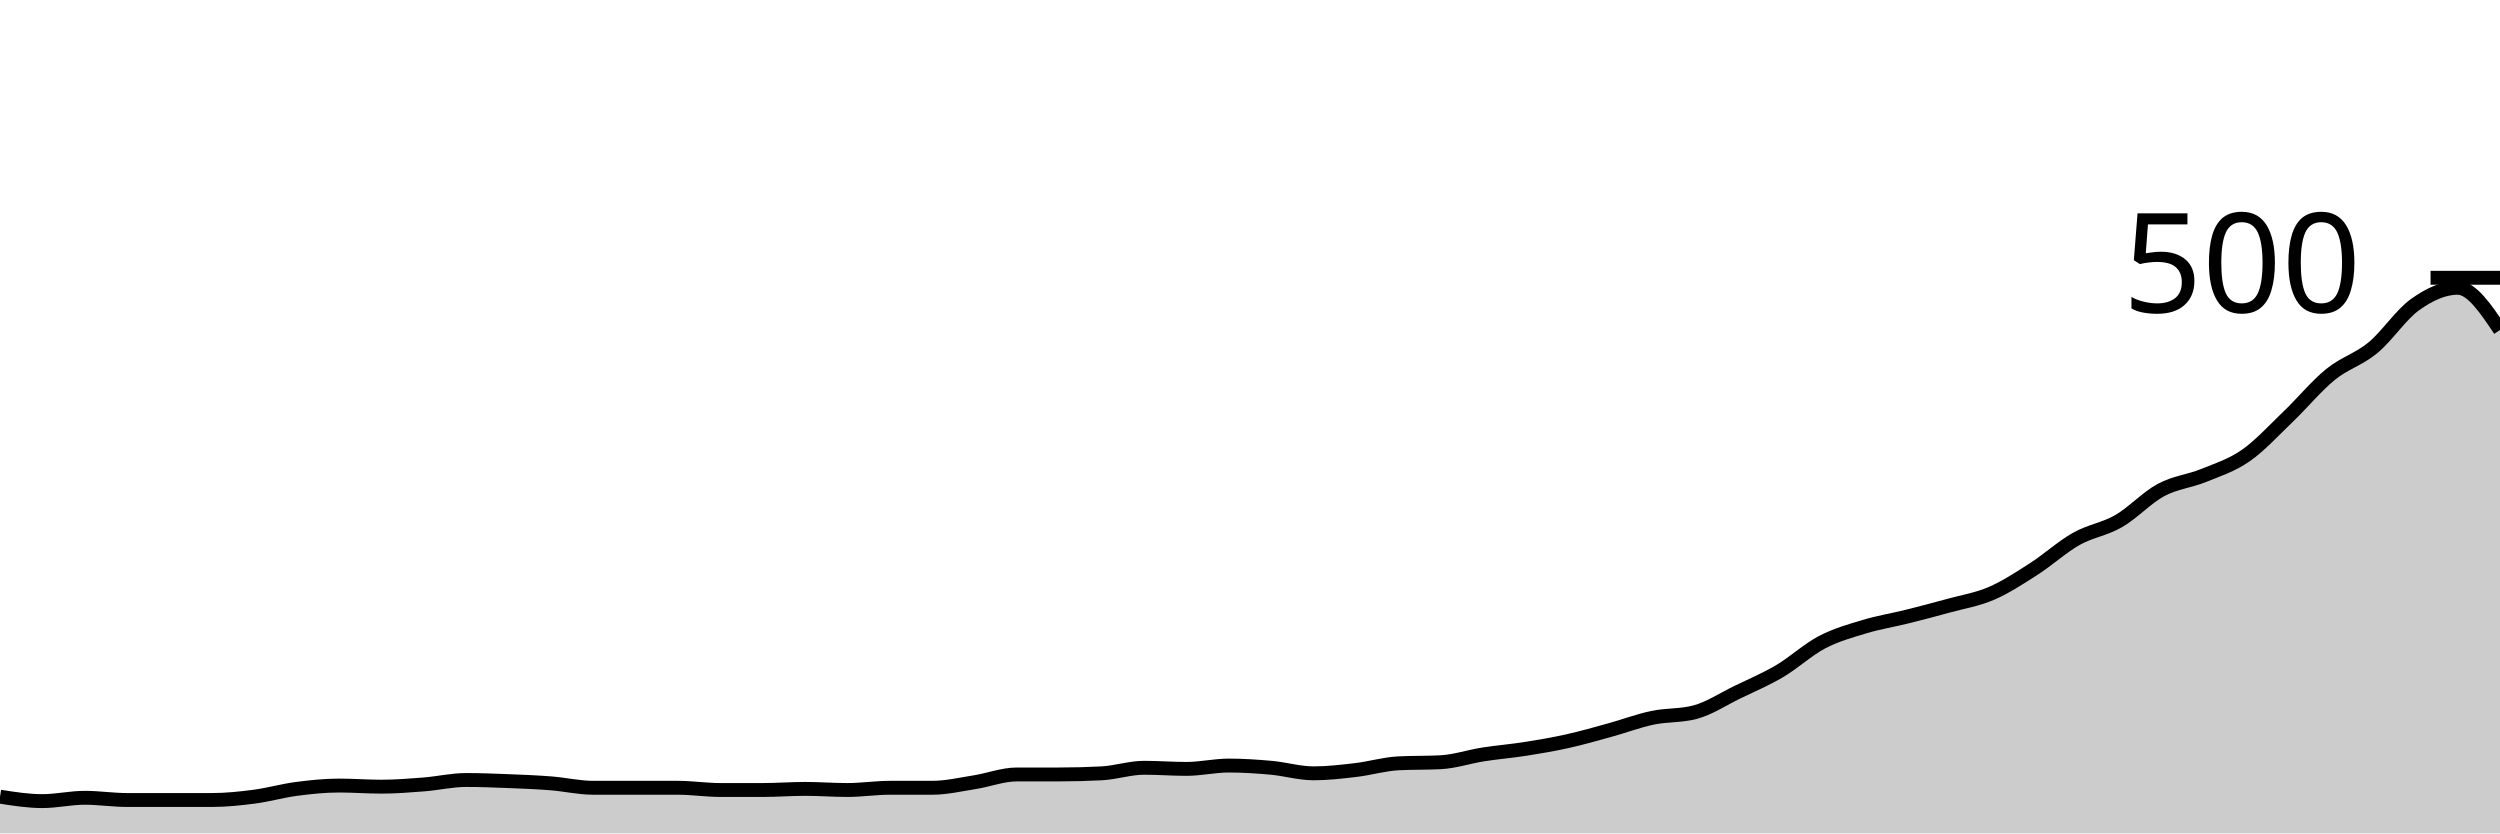
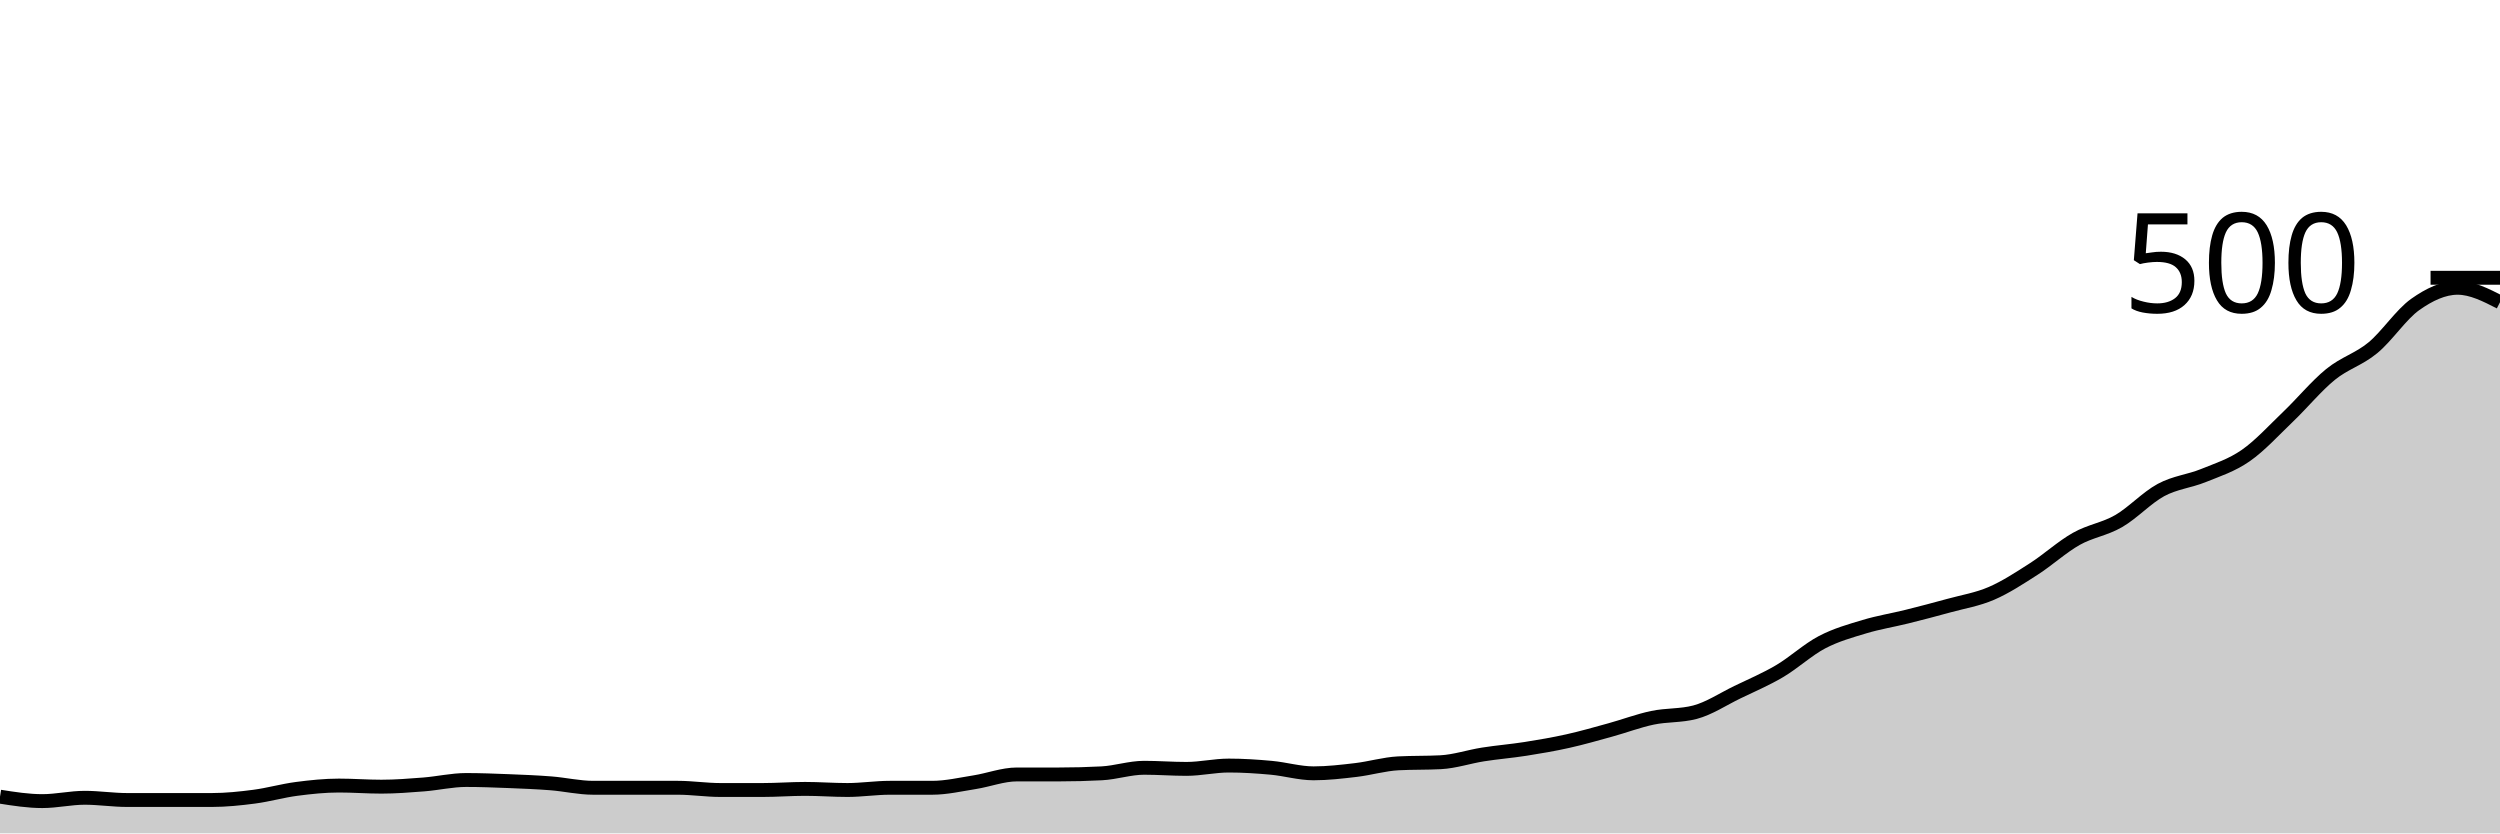
<svg xmlns="http://www.w3.org/2000/svg" viewBox="0 0 180 60">
  <g transform="translate(0,20)">
-     <path class="area" fill="rgba(0, 0, 0, 0.2)" d="M0,37.36C1.017,37.52,2.034,37.68,3.051,37.68C4.068,37.68,5.085,37.44,6.102,37.44C7.119,37.44,8.136,37.6,9.153,37.6C10.169,37.6,11.186,37.6,12.203,37.6C13.22,37.6,14.237,37.6,15.254,37.6C16.271,37.6,17.288,37.493,18.305,37.36C19.322,37.227,20.339,36.933,21.356,36.8C22.373,36.667,23.39,36.56,24.407,36.56C25.424,36.56,26.441,36.64,27.458,36.64C28.475,36.64,29.492,36.56,30.508,36.48C31.525,36.4,32.542,36.16,33.559,36.16C34.576,36.16,35.593,36.2,36.61,36.24C37.627,36.28,38.644,36.32,39.661,36.4C40.678,36.48,41.695,36.72,42.712,36.72C43.729,36.72,44.746,36.72,45.763,36.72C46.78,36.72,47.797,36.72,48.814,36.72C49.831,36.72,50.847,36.88,51.864,36.88C52.881,36.88,53.898,36.88,54.915,36.88C55.932,36.88,56.949,36.8,57.966,36.8C58.983,36.8,60,36.88,61.017,36.88C62.034,36.88,63.051,36.72,64.068,36.72C65.085,36.72,66.102,36.72,67.119,36.72C68.136,36.72,69.153,36.48,70.169,36.32C71.186,36.16,72.203,35.76,73.22,35.76C74.237,35.76,75.254,35.76,76.271,35.76C77.288,35.76,78.305,35.733,79.322,35.68C80.339,35.627,81.356,35.28,82.373,35.28C83.39,35.28,84.407,35.36,85.424,35.36C86.441,35.36,87.458,35.12,88.475,35.12C89.492,35.12,90.508,35.187,91.525,35.28C92.542,35.373,93.559,35.68,94.576,35.68C95.593,35.68,96.61,35.56,97.627,35.44C98.644,35.32,99.661,35.013,100.678,34.96C101.695,34.907,102.712,34.933,103.729,34.88C104.746,34.827,105.763,34.48,106.78,34.32C107.797,34.16,108.814,34.08,109.831,33.92C110.847,33.76,111.864,33.587,112.881,33.36C113.898,33.133,114.915,32.84,115.932,32.56C116.949,32.28,117.966,31.893,118.983,31.68C120,31.467,121.017,31.547,122.034,31.28C123.051,31.013,124.068,30.333,125.085,29.84C126.102,29.347,127.119,28.92,128.136,28.32C129.153,27.72,130.169,26.773,131.186,26.24C132.203,25.707,133.22,25.427,134.237,25.12C135.254,24.813,136.271,24.653,137.288,24.4C138.305,24.147,139.322,23.88,140.339,23.6C141.356,23.32,142.373,23.16,143.39,22.72C144.407,22.28,145.424,21.613,146.441,20.96C147.458,20.307,148.475,19.373,149.492,18.8C150.508,18.227,151.525,18.107,152.542,17.52C153.559,16.933,154.576,15.827,155.593,15.28C156.61,14.733,157.627,14.653,158.644,14.24C159.661,13.827,160.678,13.507,161.695,12.8C162.712,12.093,163.729,10.973,164.746,10C165.763,9.027,166.78,7.787,167.797,6.96C168.814,6.133,169.831,5.88,170.847,5.04C171.864,4.2,172.881,2.64,173.898,1.92C174.915,1.2,175.932,0.72,176.949,0.72C177.966,0.72,178.983,2.24,180,3.76L180,40C178.983,40,177.966,40,176.949,40C175.932,40,174.915,40,173.898,40C172.881,40,171.864,40,170.847,40C169.831,40,168.814,40,167.797,40C166.78,40,165.763,40,164.746,40C163.729,40,162.712,40,161.695,40C160.678,40,159.661,40,158.644,40C157.627,40,156.61,40,155.593,40C154.576,40,153.559,40,152.542,40C151.525,40,150.508,40,149.492,40C148.475,40,147.458,40,146.441,40C145.424,40,144.407,40,143.39,40C142.373,40,141.356,40,140.339,40C139.322,40,138.305,40,137.288,40C136.271,40,135.254,40,134.237,40C133.22,40,132.203,40,131.186,40C130.169,40,129.153,40,128.136,40C127.119,40,126.102,40,125.085,40C124.068,40,123.051,40,122.034,40C121.017,40,120,40,118.983,40C117.966,40,116.949,40,115.932,40C114.915,40,113.898,40,112.881,40C111.864,40,110.847,40,109.831,40C108.814,40,107.797,40,106.78,40C105.763,40,104.746,40,103.729,40C102.712,40,101.695,40,100.678,40C99.661,40,98.644,40,97.627,40C96.61,40,95.593,40,94.576,40C93.559,40,92.542,40,91.525,40C90.508,40,89.492,40,88.475,40C87.458,40,86.441,40,85.424,40C84.407,40,83.39,40,82.373,40C81.356,40,80.339,40,79.322,40C78.305,40,77.288,40,76.271,40C75.254,40,74.237,40,73.22,40C72.203,40,71.186,40,70.169,40C69.153,40,68.136,40,67.119,40C66.102,40,65.085,40,64.068,40C63.051,40,62.034,40,61.017,40C60,40,58.983,40,57.966,40C56.949,40,55.932,40,54.915,40C53.898,40,52.881,40,51.864,40C50.847,40,49.831,40,48.814,40C47.797,40,46.78,40,45.763,40C44.746,40,43.729,40,42.712,40C41.695,40,40.678,40,39.661,40C38.644,40,37.627,40,36.61,40C35.593,40,34.576,40,33.559,40C32.542,40,31.525,40,30.508,40C29.492,40,28.475,40,27.458,40C26.441,40,25.424,40,24.407,40C23.39,40,22.373,40,21.356,40C20.339,40,19.322,40,18.305,40C17.288,40,16.271,40,15.254,40C14.237,40,13.22,40,12.203,40C11.186,40,10.169,40,9.153,40C8.136,40,7.119,40,6.102,40C5.085,40,4.068,40,3.051,40C2.034,40,1.017,40,0,40Z" />
-     <path class="line" stroke="black" fill="none" d="M0,37.36C1.017,37.52,2.034,37.68,3.051,37.68C4.068,37.68,5.085,37.44,6.102,37.44C7.119,37.44,8.136,37.6,9.153,37.6C10.169,37.6,11.186,37.6,12.203,37.6C13.22,37.6,14.237,37.6,15.254,37.6C16.271,37.6,17.288,37.493,18.305,37.36C19.322,37.227,20.339,36.933,21.356,36.8C22.373,36.667,23.39,36.56,24.407,36.56C25.424,36.56,26.441,36.64,27.458,36.64C28.475,36.64,29.492,36.56,30.508,36.48C31.525,36.4,32.542,36.16,33.559,36.16C34.576,36.16,35.593,36.2,36.61,36.24C37.627,36.28,38.644,36.32,39.661,36.4C40.678,36.48,41.695,36.72,42.712,36.72C43.729,36.72,44.746,36.72,45.763,36.72C46.78,36.72,47.797,36.72,48.814,36.72C49.831,36.72,50.847,36.88,51.864,36.88C52.881,36.88,53.898,36.88,54.915,36.88C55.932,36.88,56.949,36.8,57.966,36.8C58.983,36.8,60,36.88,61.017,36.88C62.034,36.88,63.051,36.72,64.068,36.72C65.085,36.72,66.102,36.72,67.119,36.72C68.136,36.72,69.153,36.48,70.169,36.32C71.186,36.16,72.203,35.76,73.22,35.76C74.237,35.76,75.254,35.76,76.271,35.76C77.288,35.76,78.305,35.733,79.322,35.68C80.339,35.627,81.356,35.28,82.373,35.28C83.39,35.28,84.407,35.36,85.424,35.36C86.441,35.36,87.458,35.12,88.475,35.12C89.492,35.12,90.508,35.187,91.525,35.28C92.542,35.373,93.559,35.68,94.576,35.68C95.593,35.68,96.61,35.56,97.627,35.44C98.644,35.32,99.661,35.013,100.678,34.96C101.695,34.907,102.712,34.933,103.729,34.88C104.746,34.827,105.763,34.48,106.78,34.32C107.797,34.16,108.814,34.08,109.831,33.92C110.847,33.76,111.864,33.587,112.881,33.36C113.898,33.133,114.915,32.84,115.932,32.56C116.949,32.28,117.966,31.893,118.983,31.68C120,31.467,121.017,31.547,122.034,31.28C123.051,31.013,124.068,30.333,125.085,29.84C126.102,29.347,127.119,28.92,128.136,28.32C129.153,27.72,130.169,26.773,131.186,26.24C132.203,25.707,133.22,25.427,134.237,25.12C135.254,24.813,136.271,24.653,137.288,24.4C138.305,24.147,139.322,23.88,140.339,23.6C141.356,23.32,142.373,23.16,143.39,22.72C144.407,22.28,145.424,21.613,146.441,20.96C147.458,20.307,148.475,19.373,149.492,18.8C150.508,18.227,151.525,18.107,152.542,17.52C153.559,16.933,154.576,15.827,155.593,15.28C156.61,14.733,157.627,14.653,158.644,14.24C159.661,13.827,160.678,13.507,161.695,12.8C162.712,12.093,163.729,10.973,164.746,10C165.763,9.027,166.78,7.787,167.797,6.96C168.814,6.133,169.831,5.88,170.847,5.04C171.864,4.2,172.881,2.64,173.898,1.92C174.915,1.2,175.932,0.72,176.949,0.72C177.966,0.72,178.983,2.24,180,3.76" />
+     <path class="area" fill="rgba(0, 0, 0, 0.2)" d="M0,37.36C1.017,37.52,2.034,37.68,3.051,37.68C4.068,37.68,5.085,37.44,6.102,37.44C7.119,37.44,8.136,37.6,9.153,37.6C10.169,37.6,11.186,37.6,12.203,37.6C13.22,37.6,14.237,37.6,15.254,37.6C16.271,37.6,17.288,37.493,18.305,37.36C19.322,37.227,20.339,36.933,21.356,36.8C22.373,36.667,23.39,36.56,24.407,36.56C25.424,36.56,26.441,36.64,27.458,36.64C28.475,36.64,29.492,36.56,30.508,36.48C31.525,36.4,32.542,36.16,33.559,36.16C34.576,36.16,35.593,36.2,36.61,36.24C37.627,36.28,38.644,36.32,39.661,36.4C40.678,36.48,41.695,36.72,42.712,36.72C43.729,36.72,44.746,36.72,45.763,36.72C46.78,36.72,47.797,36.72,48.814,36.72C49.831,36.72,50.847,36.88,51.864,36.88C52.881,36.88,53.898,36.88,54.915,36.88C55.932,36.88,56.949,36.8,57.966,36.8C58.983,36.8,60,36.88,61.017,36.88C62.034,36.88,63.051,36.72,64.068,36.72C65.085,36.72,66.102,36.72,67.119,36.72C68.136,36.72,69.153,36.48,70.169,36.32C71.186,36.16,72.203,35.76,73.22,35.76C74.237,35.76,75.254,35.76,76.271,35.76C77.288,35.76,78.305,35.733,79.322,35.68C80.339,35.627,81.356,35.28,82.373,35.28C83.39,35.28,84.407,35.36,85.424,35.36C86.441,35.36,87.458,35.12,88.475,35.12C89.492,35.12,90.508,35.187,91.525,35.28C92.542,35.373,93.559,35.68,94.576,35.68C95.593,35.68,96.61,35.56,97.627,35.44C98.644,35.32,99.661,35.013,100.678,34.96C101.695,34.907,102.712,34.933,103.729,34.88C104.746,34.827,105.763,34.48,106.78,34.32C107.797,34.16,108.814,34.08,109.831,33.92C110.847,33.76,111.864,33.587,112.881,33.36C113.898,33.133,114.915,32.84,115.932,32.56C116.949,32.28,117.966,31.893,118.983,31.68C120,31.467,121.017,31.547,122.034,31.28C123.051,31.013,124.068,30.333,125.085,29.84C126.102,29.347,127.119,28.92,128.136,28.32C129.153,27.72,130.169,26.773,131.186,26.24C132.203,25.707,133.22,25.427,134.237,25.12C135.254,24.813,136.271,24.653,137.288,24.4C138.305,24.147,139.322,23.88,140.339,23.6C141.356,23.32,142.373,23.16,143.39,22.72C144.407,22.28,145.424,21.613,146.441,20.96C147.458,20.307,148.475,19.373,149.492,18.8C150.508,18.227,151.525,18.107,152.542,17.52C153.559,16.933,154.576,15.827,155.593,15.28C156.61,14.733,157.627,14.653,158.644,14.24C159.661,13.827,160.678,13.507,161.695,12.8C162.712,12.093,163.729,10.973,164.746,10C165.763,9.027,166.78,7.787,167.797,6.96C168.814,6.133,169.831,5.88,170.847,5.04C171.864,4.2,172.881,2.64,173.898,1.92C174.915,1.2,175.932,0.72,176.949,0.72C177.966,0.72,178.983,1.24,180,1.76L180,40C178.983,40,177.966,40,176.949,40C175.932,40,174.915,40,173.898,40C172.881,40,171.864,40,170.847,40C169.831,40,168.814,40,167.797,40C166.78,40,165.763,40,164.746,40C163.729,40,162.712,40,161.695,40C160.678,40,159.661,40,158.644,40C157.627,40,156.61,40,155.593,40C154.576,40,153.559,40,152.542,40C151.525,40,150.508,40,149.492,40C148.475,40,147.458,40,146.441,40C145.424,40,144.407,40,143.39,40C142.373,40,141.356,40,140.339,40C139.322,40,138.305,40,137.288,40C136.271,40,135.254,40,134.237,40C133.22,40,132.203,40,131.186,40C130.169,40,129.153,40,128.136,40C127.119,40,126.102,40,125.085,40C124.068,40,123.051,40,122.034,40C121.017,40,120,40,118.983,40C117.966,40,116.949,40,115.932,40C114.915,40,113.898,40,112.881,40C111.864,40,110.847,40,109.831,40C108.814,40,107.797,40,106.78,40C105.763,40,104.746,40,103.729,40C102.712,40,101.695,40,100.678,40C99.661,40,98.644,40,97.627,40C96.61,40,95.593,40,94.576,40C93.559,40,92.542,40,91.525,40C90.508,40,89.492,40,88.475,40C87.458,40,86.441,40,85.424,40C84.407,40,83.39,40,82.373,40C81.356,40,80.339,40,79.322,40C78.305,40,77.288,40,76.271,40C75.254,40,74.237,40,73.22,40C72.203,40,71.186,40,70.169,40C69.153,40,68.136,40,67.119,40C66.102,40,65.085,40,64.068,40C63.051,40,62.034,40,61.017,40C60,40,58.983,40,57.966,40C56.949,40,55.932,40,54.915,40C53.898,40,52.881,40,51.864,40C50.847,40,49.831,40,48.814,40C47.797,40,46.78,40,45.763,40C44.746,40,43.729,40,42.712,40C41.695,40,40.678,40,39.661,40C38.644,40,37.627,40,36.61,40C35.593,40,34.576,40,33.559,40C32.542,40,31.525,40,30.508,40C29.492,40,28.475,40,27.458,40C26.441,40,25.424,40,24.407,40C23.39,40,22.373,40,21.356,40C20.339,40,19.322,40,18.305,40C17.288,40,16.271,40,15.254,40C14.237,40,13.22,40,12.203,40C11.186,40,10.169,40,9.153,40C8.136,40,7.119,40,6.102,40C5.085,40,4.068,40,3.051,40C2.034,40,1.017,40,0,40Z" />
+     <path class="line" stroke="black" fill="none" d="M0,37.36C1.017,37.52,2.034,37.68,3.051,37.68C4.068,37.68,5.085,37.44,6.102,37.44C7.119,37.44,8.136,37.6,9.153,37.6C10.169,37.6,11.186,37.6,12.203,37.6C13.22,37.6,14.237,37.6,15.254,37.6C16.271,37.6,17.288,37.493,18.305,37.36C19.322,37.227,20.339,36.933,21.356,36.8C22.373,36.667,23.39,36.56,24.407,36.56C25.424,36.56,26.441,36.64,27.458,36.64C28.475,36.64,29.492,36.56,30.508,36.48C31.525,36.4,32.542,36.16,33.559,36.16C34.576,36.16,35.593,36.2,36.61,36.24C37.627,36.28,38.644,36.32,39.661,36.4C40.678,36.48,41.695,36.72,42.712,36.72C43.729,36.72,44.746,36.72,45.763,36.72C46.78,36.72,47.797,36.72,48.814,36.72C49.831,36.72,50.847,36.88,51.864,36.88C52.881,36.88,53.898,36.88,54.915,36.88C55.932,36.88,56.949,36.8,57.966,36.8C58.983,36.8,60,36.88,61.017,36.88C62.034,36.88,63.051,36.72,64.068,36.72C65.085,36.72,66.102,36.72,67.119,36.72C68.136,36.72,69.153,36.48,70.169,36.32C71.186,36.16,72.203,35.76,73.22,35.76C74.237,35.76,75.254,35.76,76.271,35.76C77.288,35.76,78.305,35.733,79.322,35.68C80.339,35.627,81.356,35.28,82.373,35.28C83.39,35.28,84.407,35.36,85.424,35.36C86.441,35.36,87.458,35.12,88.475,35.12C89.492,35.12,90.508,35.187,91.525,35.28C92.542,35.373,93.559,35.68,94.576,35.68C95.593,35.68,96.61,35.56,97.627,35.44C98.644,35.32,99.661,35.013,100.678,34.96C101.695,34.907,102.712,34.933,103.729,34.88C104.746,34.827,105.763,34.48,106.78,34.32C107.797,34.16,108.814,34.08,109.831,33.92C110.847,33.76,111.864,33.587,112.881,33.36C113.898,33.133,114.915,32.84,115.932,32.56C116.949,32.28,117.966,31.893,118.983,31.68C120,31.467,121.017,31.547,122.034,31.28C123.051,31.013,124.068,30.333,125.085,29.84C126.102,29.347,127.119,28.92,128.136,28.32C129.153,27.72,130.169,26.773,131.186,26.24C132.203,25.707,133.22,25.427,134.237,25.12C135.254,24.813,136.271,24.653,137.288,24.4C138.305,24.147,139.322,23.88,140.339,23.6C141.356,23.32,142.373,23.16,143.39,22.72C144.407,22.28,145.424,21.613,146.441,20.96C147.458,20.307,148.475,19.373,149.492,18.8C150.508,18.227,151.525,18.107,152.542,17.52C153.559,16.933,154.576,15.827,155.593,15.28C156.61,14.733,157.627,14.653,158.644,14.24C159.661,13.827,160.678,13.507,161.695,12.8C162.712,12.093,163.729,10.973,164.746,10C165.763,9.027,166.78,7.787,167.797,6.96C168.814,6.133,169.831,5.88,170.847,5.04C171.864,4.2,172.881,2.64,173.898,1.92C174.915,1.2,175.932,0.72,176.949,0.72C177.966,0.72,178.983,1.24,180,1.76" />
    <path class="axis-ceiling" stroke-width="1" stroke="black" fill="none" d="M175,0L180,0" />
    <text class="axis-ceiling-label" font-family="sans-serif" text-anchor="end" font-size="10px" x="170" y="2.5">500</text>
  </g>
</svg>
